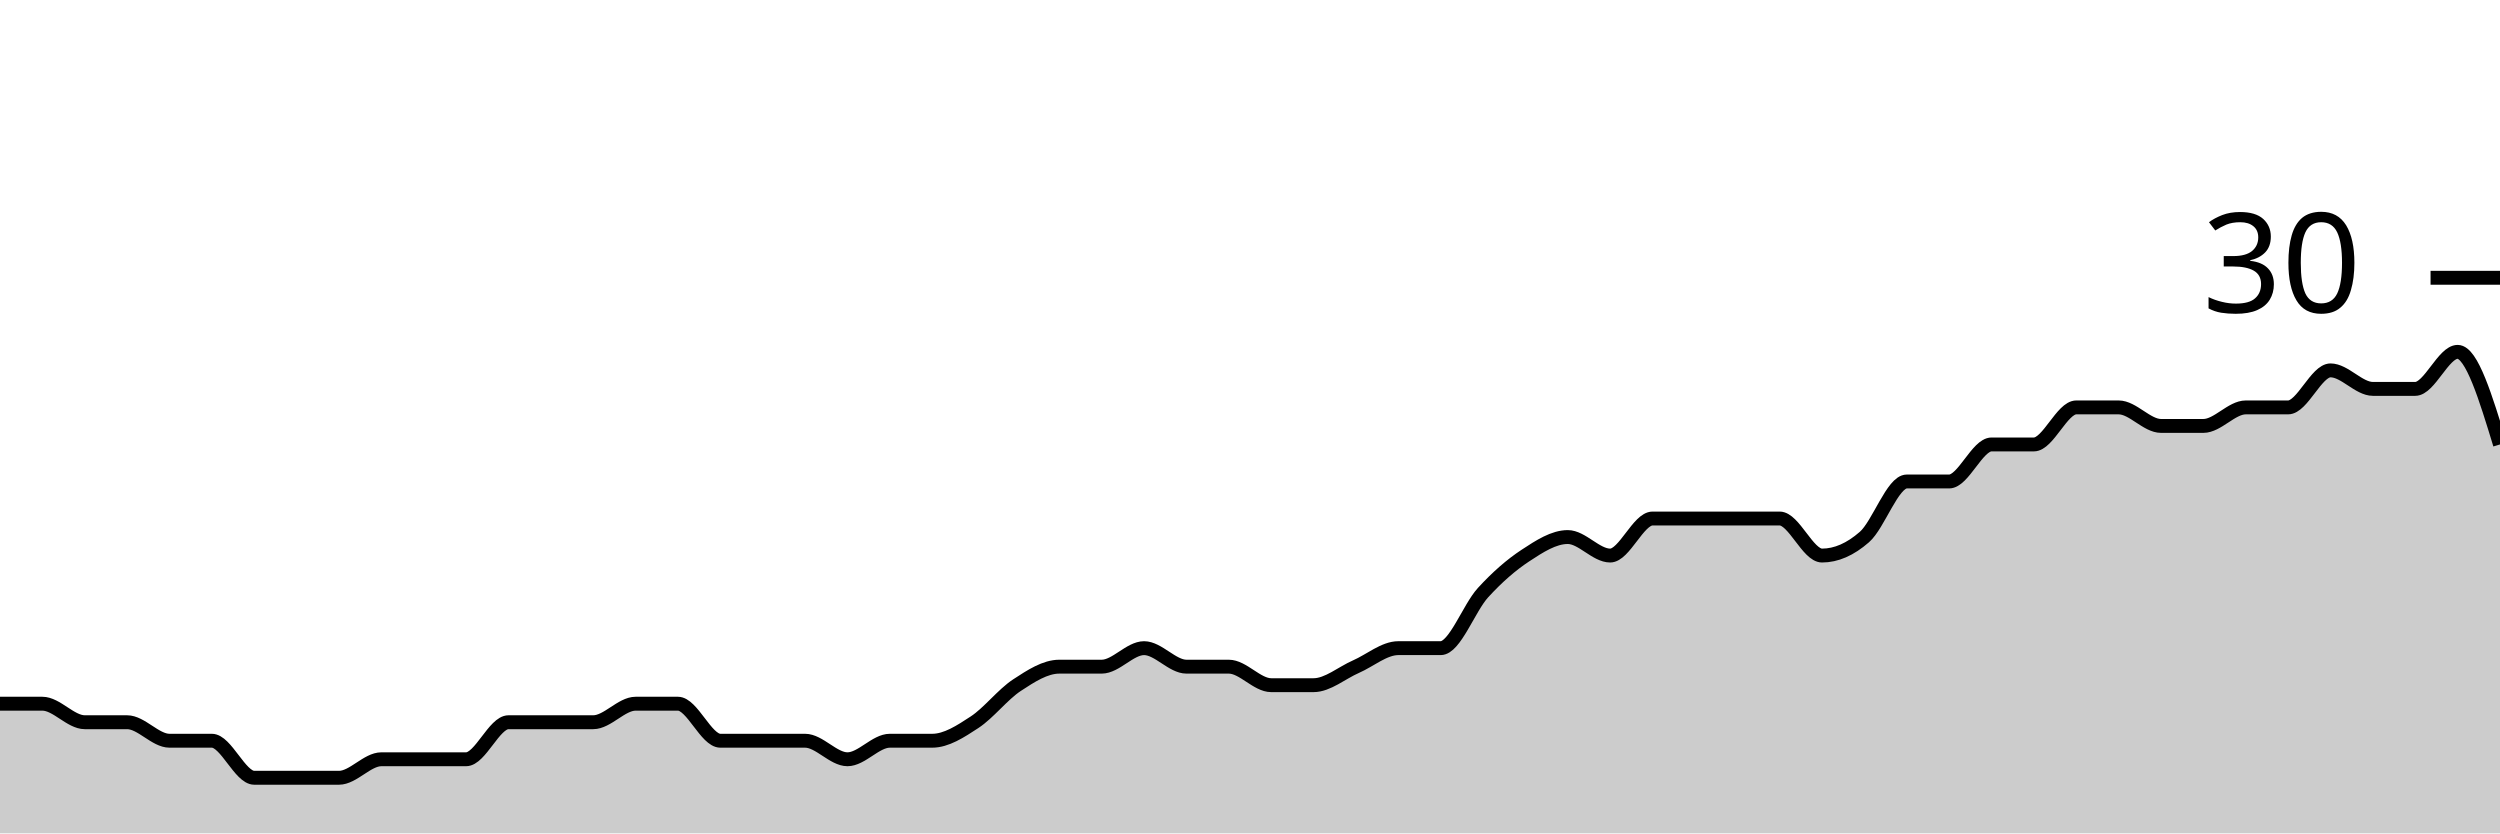
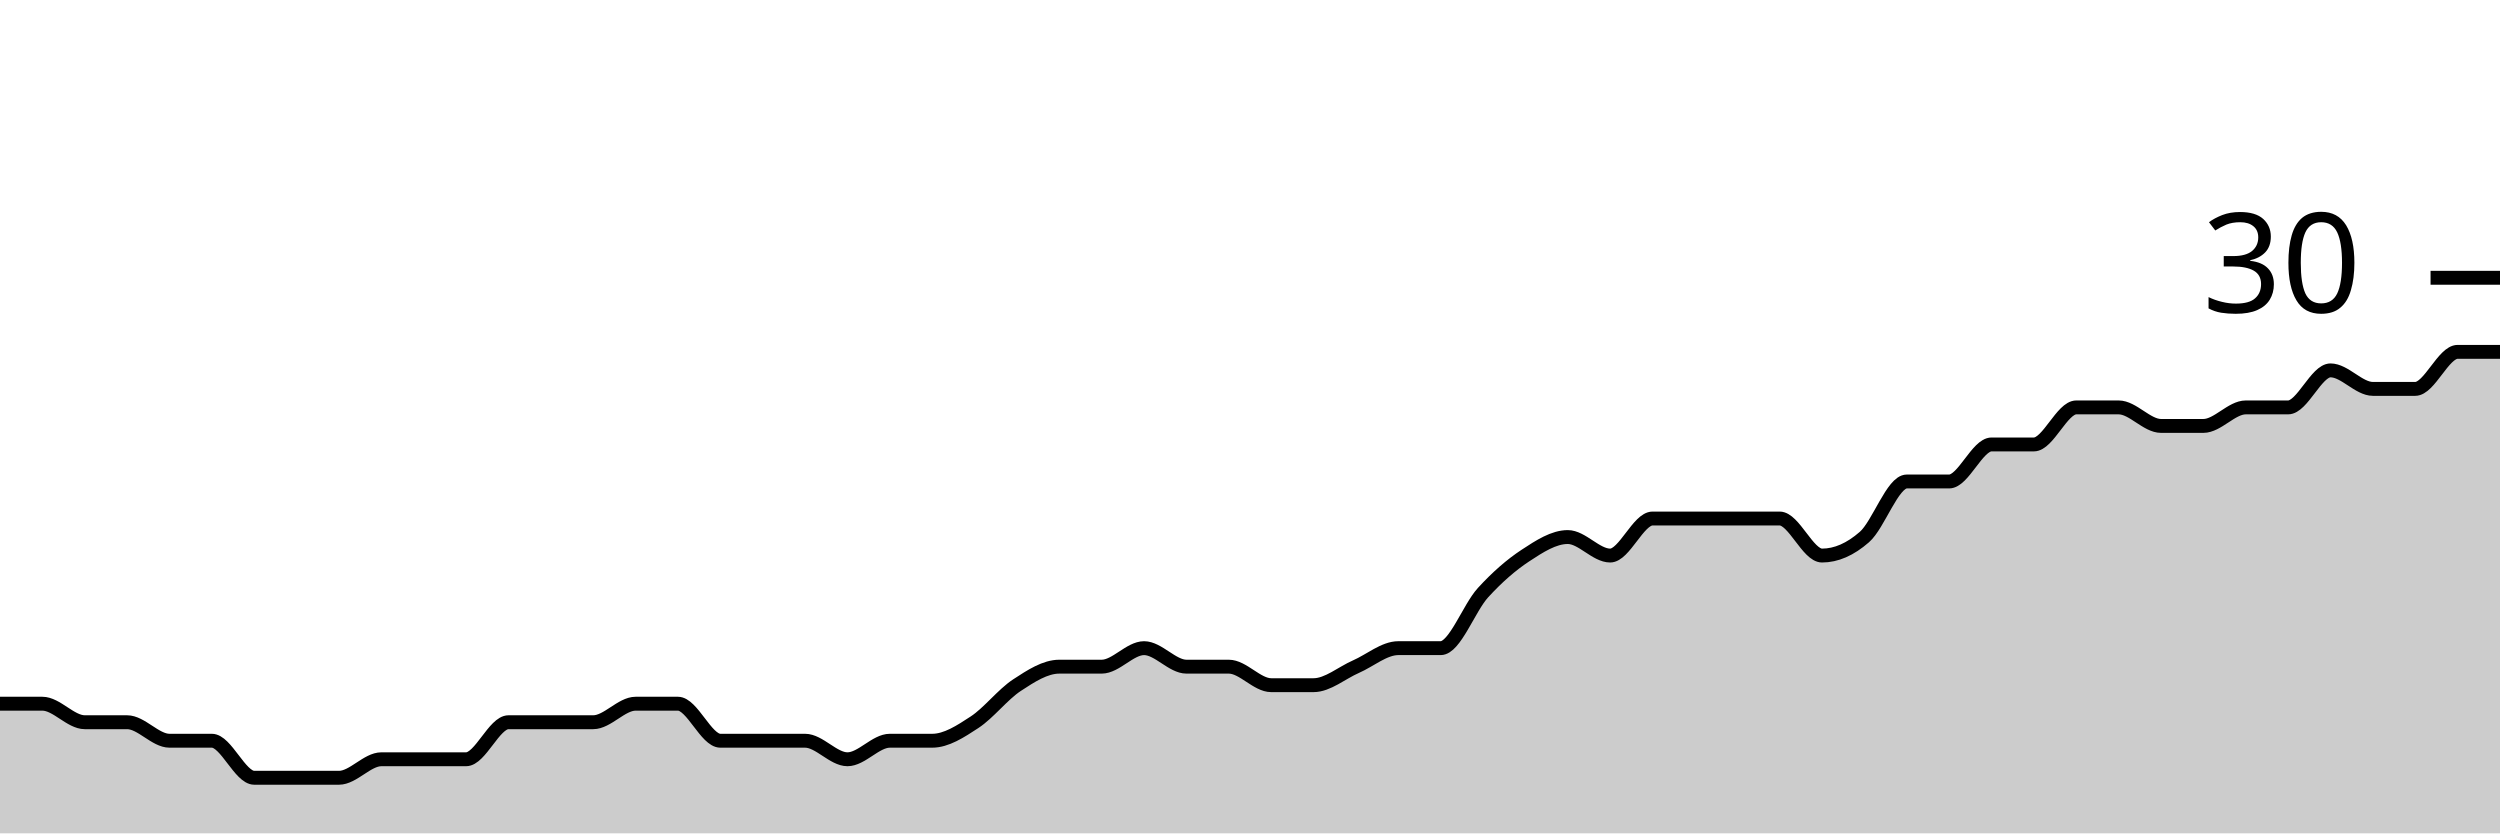
<svg xmlns="http://www.w3.org/2000/svg" viewBox="0 0 180 60">
  <g transform="translate(0,20)">
-     <path class="area" fill="rgba(0, 0, 0, 0.2)" d="M0,30.667C1.017,30.667,2.034,30.667,3.051,30.667C4.068,30.667,5.085,32,6.102,32C7.119,32,8.136,32,9.153,32C10.169,32,11.186,33.333,12.203,33.333C13.22,33.333,14.237,33.333,15.254,33.333C16.271,33.333,17.288,36,18.305,36C19.322,36,20.339,36,21.356,36C22.373,36,23.39,36,24.407,36C25.424,36,26.441,34.667,27.458,34.667C28.475,34.667,29.492,34.667,30.508,34.667C31.525,34.667,32.542,34.667,33.559,34.667C34.576,34.667,35.593,32,36.61,32C37.627,32,38.644,32,39.661,32C40.678,32,41.695,32,42.712,32C43.729,32,44.746,30.667,45.763,30.667C46.78,30.667,47.797,30.667,48.814,30.667C49.831,30.667,50.847,33.333,51.864,33.333C52.881,33.333,53.898,33.333,54.915,33.333C55.932,33.333,56.949,33.333,57.966,33.333C58.983,33.333,60,34.667,61.017,34.667C62.034,34.667,63.051,33.333,64.068,33.333C65.085,33.333,66.102,33.333,67.119,33.333C68.136,33.333,69.153,32.667,70.169,32C71.186,31.333,72.203,30,73.22,29.333C74.237,28.667,75.254,28,76.271,28C77.288,28,78.305,28,79.322,28C80.339,28,81.356,26.667,82.373,26.667C83.39,26.667,84.407,28,85.424,28C86.441,28,87.458,28,88.475,28C89.492,28,90.508,29.333,91.525,29.333C92.542,29.333,93.559,29.333,94.576,29.333C95.593,29.333,96.61,28.444,97.627,28C98.644,27.556,99.661,26.667,100.678,26.667C101.695,26.667,102.712,26.667,103.729,26.667C104.746,26.667,105.763,23.778,106.78,22.667C107.797,21.556,108.814,20.667,109.831,20C110.847,19.333,111.864,18.667,112.881,18.667C113.898,18.667,114.915,20,115.932,20C116.949,20,117.966,17.333,118.983,17.333C120,17.333,121.017,17.333,122.034,17.333C123.051,17.333,124.068,17.333,125.085,17.333C126.102,17.333,127.119,17.333,128.136,17.333C129.153,17.333,130.169,20,131.186,20C132.203,20,133.22,19.556,134.237,18.667C135.254,17.778,136.271,14.667,137.288,14.667C138.305,14.667,139.322,14.667,140.339,14.667C141.356,14.667,142.373,12,143.39,12C144.407,12,145.424,12,146.441,12C147.458,12,148.475,9.333,149.492,9.333C150.508,9.333,151.525,9.333,152.542,9.333C153.559,9.333,154.576,10.667,155.593,10.667C156.61,10.667,157.627,10.667,158.644,10.667C159.661,10.667,160.678,9.333,161.695,9.333C162.712,9.333,163.729,9.333,164.746,9.333C165.763,9.333,166.78,6.667,167.797,6.667C168.814,6.667,169.831,8,170.847,8C171.864,8,172.881,8,173.898,8C174.915,8,175.932,5.333,176.949,5.333C177.966,5.333,178.983,8.667,180,12L180,40C178.983,40,177.966,40,176.949,40C175.932,40,174.915,40,173.898,40C172.881,40,171.864,40,170.847,40C169.831,40,168.814,40,167.797,40C166.78,40,165.763,40,164.746,40C163.729,40,162.712,40,161.695,40C160.678,40,159.661,40,158.644,40C157.627,40,156.61,40,155.593,40C154.576,40,153.559,40,152.542,40C151.525,40,150.508,40,149.492,40C148.475,40,147.458,40,146.441,40C145.424,40,144.407,40,143.39,40C142.373,40,141.356,40,140.339,40C139.322,40,138.305,40,137.288,40C136.271,40,135.254,40,134.237,40C133.22,40,132.203,40,131.186,40C130.169,40,129.153,40,128.136,40C127.119,40,126.102,40,125.085,40C124.068,40,123.051,40,122.034,40C121.017,40,120,40,118.983,40C117.966,40,116.949,40,115.932,40C114.915,40,113.898,40,112.881,40C111.864,40,110.847,40,109.831,40C108.814,40,107.797,40,106.78,40C105.763,40,104.746,40,103.729,40C102.712,40,101.695,40,100.678,40C99.661,40,98.644,40,97.627,40C96.61,40,95.593,40,94.576,40C93.559,40,92.542,40,91.525,40C90.508,40,89.492,40,88.475,40C87.458,40,86.441,40,85.424,40C84.407,40,83.39,40,82.373,40C81.356,40,80.339,40,79.322,40C78.305,40,77.288,40,76.271,40C75.254,40,74.237,40,73.22,40C72.203,40,71.186,40,70.169,40C69.153,40,68.136,40,67.119,40C66.102,40,65.085,40,64.068,40C63.051,40,62.034,40,61.017,40C60,40,58.983,40,57.966,40C56.949,40,55.932,40,54.915,40C53.898,40,52.881,40,51.864,40C50.847,40,49.831,40,48.814,40C47.797,40,46.78,40,45.763,40C44.746,40,43.729,40,42.712,40C41.695,40,40.678,40,39.661,40C38.644,40,37.627,40,36.61,40C35.593,40,34.576,40,33.559,40C32.542,40,31.525,40,30.508,40C29.492,40,28.475,40,27.458,40C26.441,40,25.424,40,24.407,40C23.39,40,22.373,40,21.356,40C20.339,40,19.322,40,18.305,40C17.288,40,16.271,40,15.254,40C14.237,40,13.22,40,12.203,40C11.186,40,10.169,40,9.153,40C8.136,40,7.119,40,6.102,40C5.085,40,4.068,40,3.051,40C2.034,40,1.017,40,0,40Z" />
-     <path class="line" stroke="black" fill="none" d="M0,30.667C1.017,30.667,2.034,30.667,3.051,30.667C4.068,30.667,5.085,32,6.102,32C7.119,32,8.136,32,9.153,32C10.169,32,11.186,33.333,12.203,33.333C13.22,33.333,14.237,33.333,15.254,33.333C16.271,33.333,17.288,36,18.305,36C19.322,36,20.339,36,21.356,36C22.373,36,23.39,36,24.407,36C25.424,36,26.441,34.667,27.458,34.667C28.475,34.667,29.492,34.667,30.508,34.667C31.525,34.667,32.542,34.667,33.559,34.667C34.576,34.667,35.593,32,36.61,32C37.627,32,38.644,32,39.661,32C40.678,32,41.695,32,42.712,32C43.729,32,44.746,30.667,45.763,30.667C46.78,30.667,47.797,30.667,48.814,30.667C49.831,30.667,50.847,33.333,51.864,33.333C52.881,33.333,53.898,33.333,54.915,33.333C55.932,33.333,56.949,33.333,57.966,33.333C58.983,33.333,60,34.667,61.017,34.667C62.034,34.667,63.051,33.333,64.068,33.333C65.085,33.333,66.102,33.333,67.119,33.333C68.136,33.333,69.153,32.667,70.169,32C71.186,31.333,72.203,30,73.22,29.333C74.237,28.667,75.254,28,76.271,28C77.288,28,78.305,28,79.322,28C80.339,28,81.356,26.667,82.373,26.667C83.39,26.667,84.407,28,85.424,28C86.441,28,87.458,28,88.475,28C89.492,28,90.508,29.333,91.525,29.333C92.542,29.333,93.559,29.333,94.576,29.333C95.593,29.333,96.61,28.444,97.627,28C98.644,27.556,99.661,26.667,100.678,26.667C101.695,26.667,102.712,26.667,103.729,26.667C104.746,26.667,105.763,23.778,106.78,22.667C107.797,21.556,108.814,20.667,109.831,20C110.847,19.333,111.864,18.667,112.881,18.667C113.898,18.667,114.915,20,115.932,20C116.949,20,117.966,17.333,118.983,17.333C120,17.333,121.017,17.333,122.034,17.333C123.051,17.333,124.068,17.333,125.085,17.333C126.102,17.333,127.119,17.333,128.136,17.333C129.153,17.333,130.169,20,131.186,20C132.203,20,133.22,19.556,134.237,18.667C135.254,17.778,136.271,14.667,137.288,14.667C138.305,14.667,139.322,14.667,140.339,14.667C141.356,14.667,142.373,12,143.39,12C144.407,12,145.424,12,146.441,12C147.458,12,148.475,9.333,149.492,9.333C150.508,9.333,151.525,9.333,152.542,9.333C153.559,9.333,154.576,10.667,155.593,10.667C156.61,10.667,157.627,10.667,158.644,10.667C159.661,10.667,160.678,9.333,161.695,9.333C162.712,9.333,163.729,9.333,164.746,9.333C165.763,9.333,166.78,6.667,167.797,6.667C168.814,6.667,169.831,8,170.847,8C171.864,8,172.881,8,173.898,8C174.915,8,175.932,5.333,176.949,5.333C177.966,5.333,178.983,8.667,180,12" />
+     <path class="area" fill="rgba(0, 0, 0, 0.2)" d="M0,30.667C1.017,30.667,2.034,30.667,3.051,30.667C4.068,30.667,5.085,32,6.102,32C7.119,32,8.136,32,9.153,32C10.169,32,11.186,33.333,12.203,33.333C13.22,33.333,14.237,33.333,15.254,33.333C16.271,33.333,17.288,36,18.305,36C19.322,36,20.339,36,21.356,36C22.373,36,23.39,36,24.407,36C25.424,36,26.441,34.667,27.458,34.667C28.475,34.667,29.492,34.667,30.508,34.667C31.525,34.667,32.542,34.667,33.559,34.667C34.576,34.667,35.593,32,36.61,32C37.627,32,38.644,32,39.661,32C40.678,32,41.695,32,42.712,32C43.729,32,44.746,30.667,45.763,30.667C46.78,30.667,47.797,30.667,48.814,30.667C49.831,30.667,50.847,33.333,51.864,33.333C52.881,33.333,53.898,33.333,54.915,33.333C55.932,33.333,56.949,33.333,57.966,33.333C58.983,33.333,60,34.667,61.017,34.667C62.034,34.667,63.051,33.333,64.068,33.333C65.085,33.333,66.102,33.333,67.119,33.333C68.136,33.333,69.153,32.667,70.169,32C71.186,31.333,72.203,30,73.22,29.333C74.237,28.667,75.254,28,76.271,28C77.288,28,78.305,28,79.322,28C80.339,28,81.356,26.667,82.373,26.667C83.39,26.667,84.407,28,85.424,28C86.441,28,87.458,28,88.475,28C89.492,28,90.508,29.333,91.525,29.333C92.542,29.333,93.559,29.333,94.576,29.333C95.593,29.333,96.61,28.444,97.627,28C98.644,27.556,99.661,26.667,100.678,26.667C101.695,26.667,102.712,26.667,103.729,26.667C104.746,26.667,105.763,23.778,106.78,22.667C107.797,21.556,108.814,20.667,109.831,20C110.847,19.333,111.864,18.667,112.881,18.667C113.898,18.667,114.915,20,115.932,20C116.949,20,117.966,17.333,118.983,17.333C120,17.333,121.017,17.333,122.034,17.333C123.051,17.333,124.068,17.333,125.085,17.333C126.102,17.333,127.119,17.333,128.136,17.333C129.153,17.333,130.169,20,131.186,20C132.203,20,133.22,19.556,134.237,18.667C135.254,17.778,136.271,14.667,137.288,14.667C138.305,14.667,139.322,14.667,140.339,14.667C141.356,14.667,142.373,12,143.39,12C144.407,12,145.424,12,146.441,12C147.458,12,148.475,9.333,149.492,9.333C150.508,9.333,151.525,9.333,152.542,9.333C153.559,9.333,154.576,10.667,155.593,10.667C156.61,10.667,157.627,10.667,158.644,10.667C159.661,10.667,160.678,9.333,161.695,9.333C162.712,9.333,163.729,9.333,164.746,9.333C165.763,9.333,166.78,6.667,167.797,6.667C168.814,6.667,169.831,8,170.847,8C171.864,8,172.881,8,173.898,8C174.915,8,175.932,5.333,176.949,5.333C177.966,5.333,178.983,5.333,180,5.333L180,40C178.983,40,177.966,40,176.949,40C175.932,40,174.915,40,173.898,40C172.881,40,171.864,40,170.847,40C169.831,40,168.814,40,167.797,40C166.78,40,165.763,40,164.746,40C163.729,40,162.712,40,161.695,40C160.678,40,159.661,40,158.644,40C157.627,40,156.61,40,155.593,40C154.576,40,153.559,40,152.542,40C151.525,40,150.508,40,149.492,40C148.475,40,147.458,40,146.441,40C145.424,40,144.407,40,143.39,40C142.373,40,141.356,40,140.339,40C139.322,40,138.305,40,137.288,40C136.271,40,135.254,40,134.237,40C133.22,40,132.203,40,131.186,40C130.169,40,129.153,40,128.136,40C127.119,40,126.102,40,125.085,40C124.068,40,123.051,40,122.034,40C121.017,40,120,40,118.983,40C117.966,40,116.949,40,115.932,40C114.915,40,113.898,40,112.881,40C111.864,40,110.847,40,109.831,40C108.814,40,107.797,40,106.78,40C105.763,40,104.746,40,103.729,40C102.712,40,101.695,40,100.678,40C99.661,40,98.644,40,97.627,40C96.61,40,95.593,40,94.576,40C93.559,40,92.542,40,91.525,40C90.508,40,89.492,40,88.475,40C87.458,40,86.441,40,85.424,40C84.407,40,83.39,40,82.373,40C81.356,40,80.339,40,79.322,40C78.305,40,77.288,40,76.271,40C75.254,40,74.237,40,73.22,40C72.203,40,71.186,40,70.169,40C69.153,40,68.136,40,67.119,40C66.102,40,65.085,40,64.068,40C63.051,40,62.034,40,61.017,40C60,40,58.983,40,57.966,40C56.949,40,55.932,40,54.915,40C53.898,40,52.881,40,51.864,40C50.847,40,49.831,40,48.814,40C47.797,40,46.78,40,45.763,40C44.746,40,43.729,40,42.712,40C41.695,40,40.678,40,39.661,40C38.644,40,37.627,40,36.61,40C35.593,40,34.576,40,33.559,40C32.542,40,31.525,40,30.508,40C29.492,40,28.475,40,27.458,40C26.441,40,25.424,40,24.407,40C23.39,40,22.373,40,21.356,40C20.339,40,19.322,40,18.305,40C17.288,40,16.271,40,15.254,40C14.237,40,13.22,40,12.203,40C11.186,40,10.169,40,9.153,40C8.136,40,7.119,40,6.102,40C5.085,40,4.068,40,3.051,40C2.034,40,1.017,40,0,40Z" />
+     <path class="line" stroke="black" fill="none" d="M0,30.667C1.017,30.667,2.034,30.667,3.051,30.667C4.068,30.667,5.085,32,6.102,32C7.119,32,8.136,32,9.153,32C10.169,32,11.186,33.333,12.203,33.333C13.22,33.333,14.237,33.333,15.254,33.333C16.271,33.333,17.288,36,18.305,36C19.322,36,20.339,36,21.356,36C22.373,36,23.39,36,24.407,36C25.424,36,26.441,34.667,27.458,34.667C28.475,34.667,29.492,34.667,30.508,34.667C31.525,34.667,32.542,34.667,33.559,34.667C34.576,34.667,35.593,32,36.61,32C37.627,32,38.644,32,39.661,32C40.678,32,41.695,32,42.712,32C43.729,32,44.746,30.667,45.763,30.667C46.78,30.667,47.797,30.667,48.814,30.667C49.831,30.667,50.847,33.333,51.864,33.333C52.881,33.333,53.898,33.333,54.915,33.333C55.932,33.333,56.949,33.333,57.966,33.333C58.983,33.333,60,34.667,61.017,34.667C62.034,34.667,63.051,33.333,64.068,33.333C65.085,33.333,66.102,33.333,67.119,33.333C68.136,33.333,69.153,32.667,70.169,32C71.186,31.333,72.203,30,73.22,29.333C74.237,28.667,75.254,28,76.271,28C77.288,28,78.305,28,79.322,28C80.339,28,81.356,26.667,82.373,26.667C83.39,26.667,84.407,28,85.424,28C86.441,28,87.458,28,88.475,28C89.492,28,90.508,29.333,91.525,29.333C92.542,29.333,93.559,29.333,94.576,29.333C95.593,29.333,96.61,28.444,97.627,28C98.644,27.556,99.661,26.667,100.678,26.667C101.695,26.667,102.712,26.667,103.729,26.667C104.746,26.667,105.763,23.778,106.78,22.667C107.797,21.556,108.814,20.667,109.831,20C110.847,19.333,111.864,18.667,112.881,18.667C113.898,18.667,114.915,20,115.932,20C116.949,20,117.966,17.333,118.983,17.333C120,17.333,121.017,17.333,122.034,17.333C123.051,17.333,124.068,17.333,125.085,17.333C126.102,17.333,127.119,17.333,128.136,17.333C129.153,17.333,130.169,20,131.186,20C132.203,20,133.22,19.556,134.237,18.667C135.254,17.778,136.271,14.667,137.288,14.667C138.305,14.667,139.322,14.667,140.339,14.667C141.356,14.667,142.373,12,143.39,12C144.407,12,145.424,12,146.441,12C147.458,12,148.475,9.333,149.492,9.333C150.508,9.333,151.525,9.333,152.542,9.333C153.559,9.333,154.576,10.667,155.593,10.667C156.61,10.667,157.627,10.667,158.644,10.667C159.661,10.667,160.678,9.333,161.695,9.333C162.712,9.333,163.729,9.333,164.746,9.333C165.763,9.333,166.78,6.667,167.797,6.667C168.814,6.667,169.831,8,170.847,8C171.864,8,172.881,8,173.898,8C174.915,8,175.932,5.333,176.949,5.333C177.966,5.333,178.983,5.333,180,5.333" />
    <path class="axis-ceiling" stroke-width="1" stroke="black" fill="none" d="M175,0L180,0" />
    <text class="axis-ceiling-label" font-family="sans-serif" text-anchor="end" font-size="10px" x="170" y="2.5">30</text>
  </g>
</svg>
